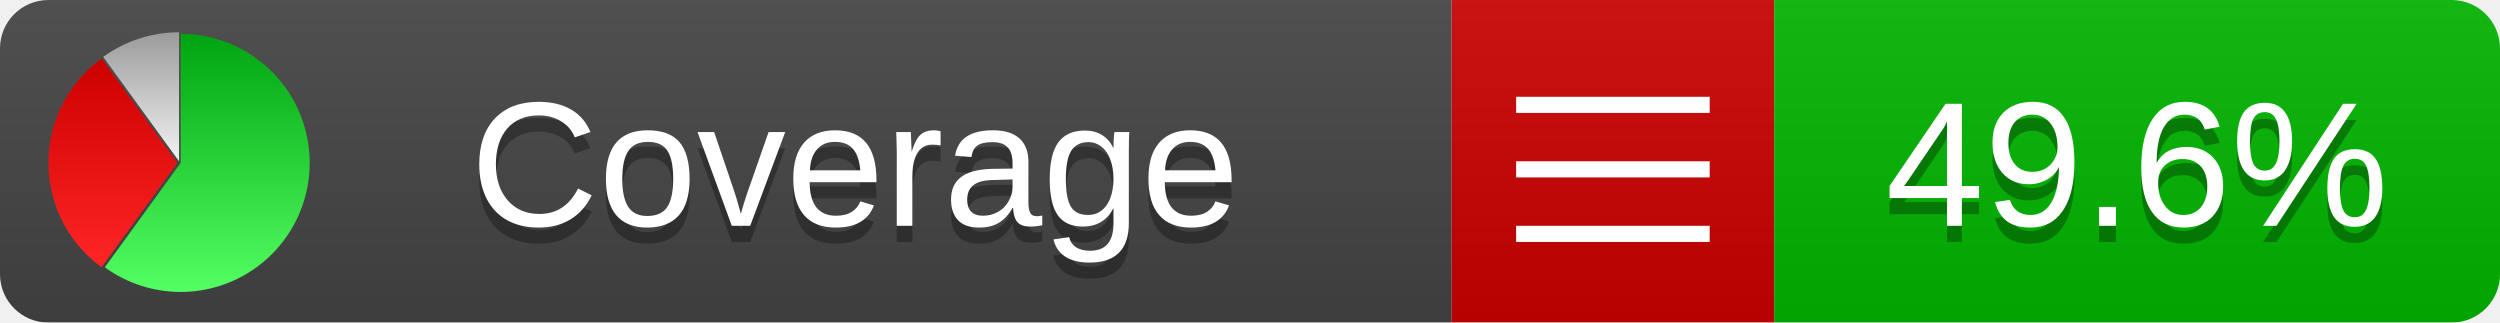
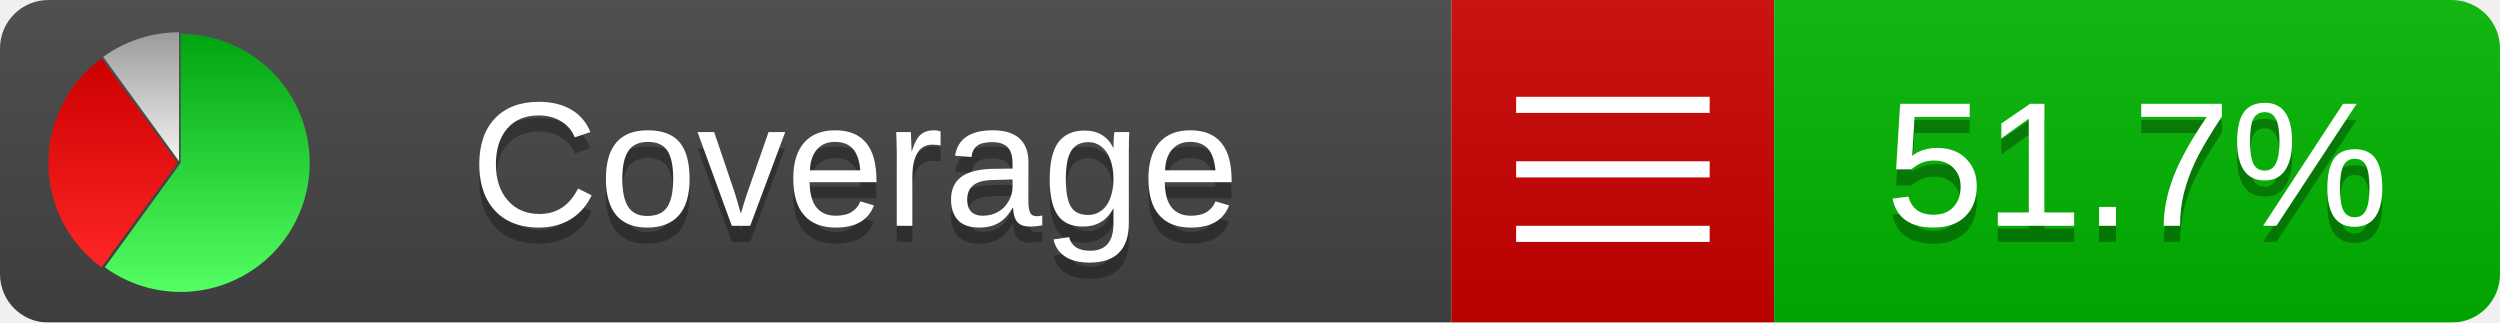
<svg xmlns="http://www.w3.org/2000/svg" xmlns:xlink="http://www.w3.org/1999/xlink" width="155" height="20">
  <style type="text/css">
          
            @keyframes fadeout {
              0 % { visibility: visible; opacity: 1; }
              40% { visibility: visible; opacity: 1; }
              50% { visibility: hidden; opacity: 0; }
              90% { visibility: hidden; opacity: 0; }
              100% { visibility: visible; opacity: 1; }
            }
            @keyframes fadein {
              0% { visibility: hidden; opacity: 0; }
              40% { visibility: hidden; opacity: 0; }
              50% { visibility: visible; opacity: 1; }
              90% { visibility: visible; opacity: 1; }
              100% { visibility: hidden; opacity: 0; }
            }
            .linecoverage {
                animation-duration: 10s;
                animation-name: fadeout;
                animation-iteration-count: infinite;
            }
            .branchcoverage {
                animation-duration: 10s;
                animation-name: fadein;
                animation-iteration-count: infinite;
            }
          
    </style>
  <defs>
    <linearGradient id="gradient" x2="0" y2="100%">
      <stop offset="0" stop-color="#bbb" stop-opacity=".1" />
      <stop offset="1" stop-opacity=".1" />
    </linearGradient>
    <linearGradient id="green" x2="0" y2="100%">
      <stop offset="0" stop-color="#00A410" />
      <stop offset="1" stop-color="#53FF63" />
    </linearGradient>
    <linearGradient id="red" x2="0" y2="100%">
      <stop offset="0" stop-color="#C00" />
      <stop offset="1" stop-color="#FF2525" />
    </linearGradient>
    <linearGradient id="gray" x2="0" y2="100%">
      <stop offset="0" stop-color="#9B9B9B" />
      <stop offset="1" stop-color="#F3F3F3" />
    </linearGradient>
    <mask id="mask">
      <rect width="155" height="20" rx="3" fill="#fff" />
    </mask>
    <g id="icon">
      <path style="fill:url(#green);" d="M205,202.5 l0,-200 a200,200 0 1,1 -117.558,361.803 z" />
      <path style="fill:url(#red);" d="M200,202.5 l-117.558,161.803 a200,200 0 0,1 0,-323.607 z" />
      <path style="fill:url(#gray);" d="M202.5,200 l-117.558,-161.803 a200,200 0 0,1 117.558,-38.196 z" />
    </g>
  </defs>
  <g mask="url(#mask)">
    <rect x="0" y="0" width="90" height="20" fill="#444" />
    <rect x="90" y="0" width="20" height="20" fill="#c00" />
    <rect x="110" y="0" width="45" height="20" fill="#00B600" />
    <rect x="0" y="0" width="155" height="20" fill="url(#gradient)" />
  </g>
  <g>
    <path class="" stroke="#fff" d="M94 6.5 h12 M94 10.5 h12 M94 14.5 h12" />
  </g>
  <g fill="#fff" text-anchor="middle" font-family="Verdana,Arial,Geneva,sans-serif" font-size="11">
    <a xlink:href="https://github.com/danielpalme/ReportGenerator" target="_top">
      <use xlink:href="#icon" transform="translate(3,2) scale(.04)" />
    </a>
    <text x="53" y="15" fill="#010101" fill-opacity=".3">Coverage</text>
    <text x="53" y="14" fill="#fff">Coverage</text>
-     <text class="" x="132.5" y="15" fill="#010101" fill-opacity=".3">49.6%</text>
-     <text class="" x="132.5" y="14">49.6%</text>
+     <text class="" x="132.5" y="15" fill="#010101" fill-opacity=".3">51.7%</text>
+     <text class="" x="132.5" y="14">51.7%</text>
  </g>
  <g>
    <rect class="" x="90" y="0" width="65" height="20" fill-opacity="0" />
  </g>
</svg>
